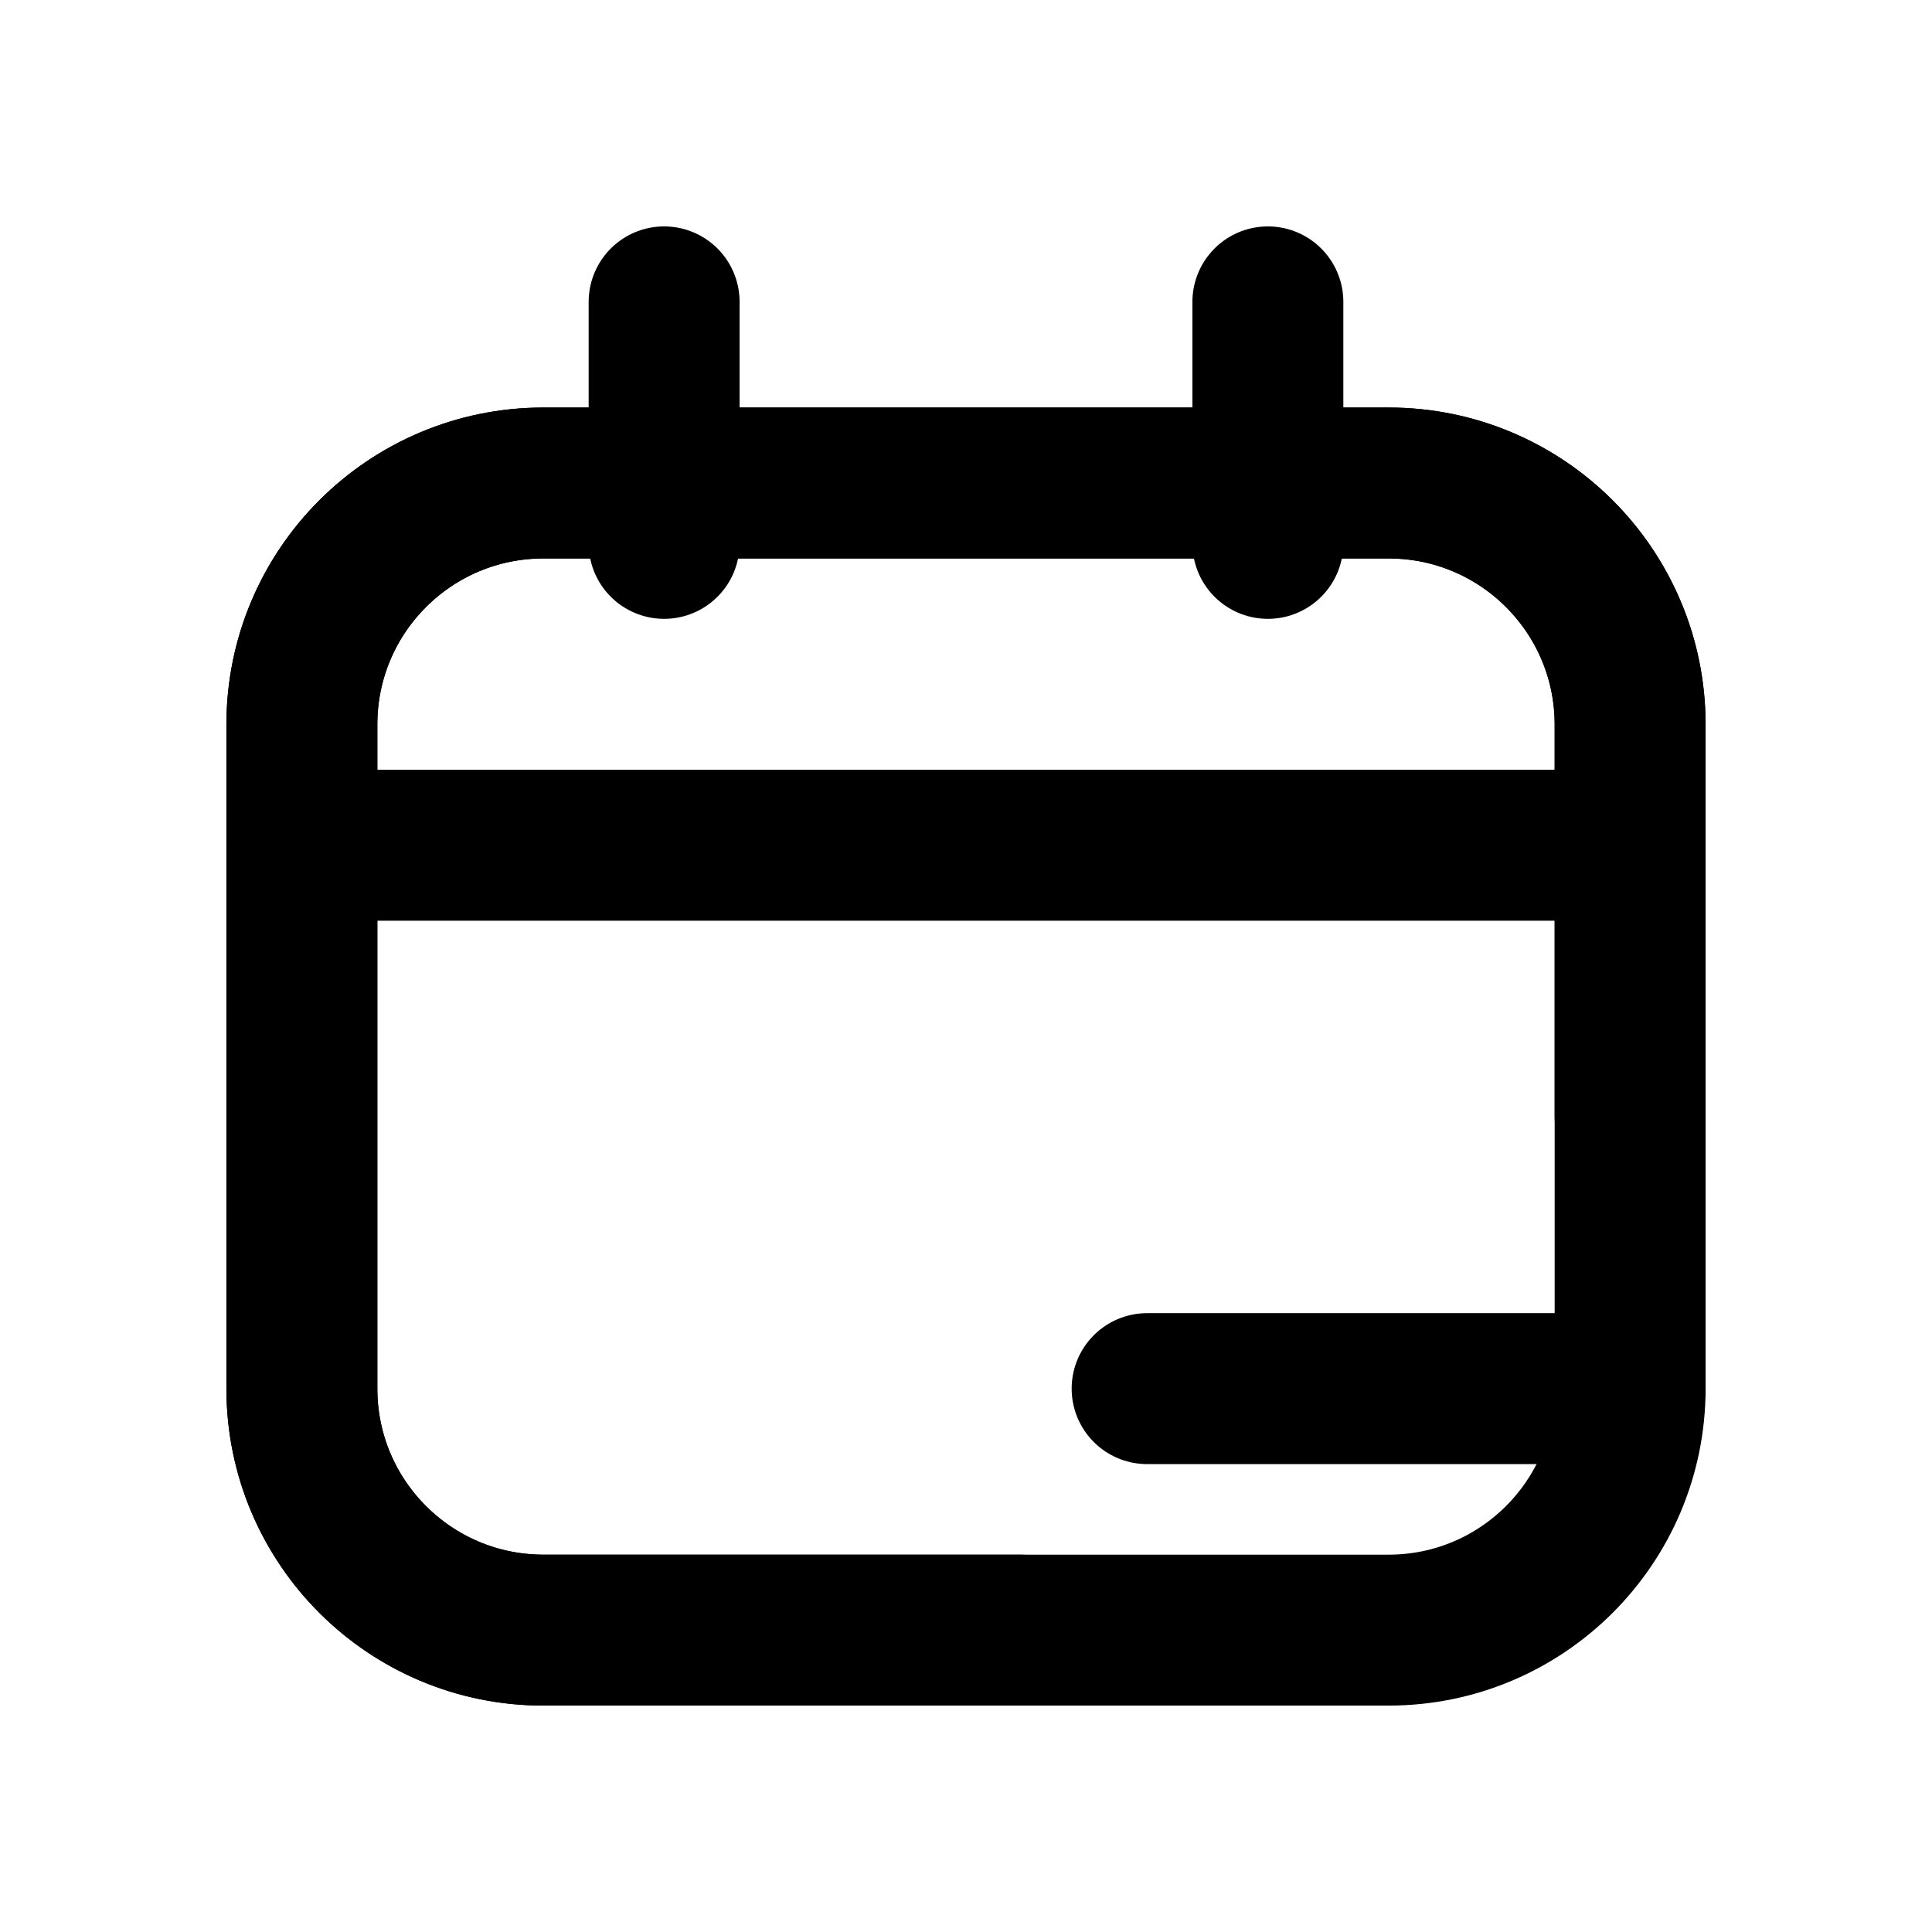
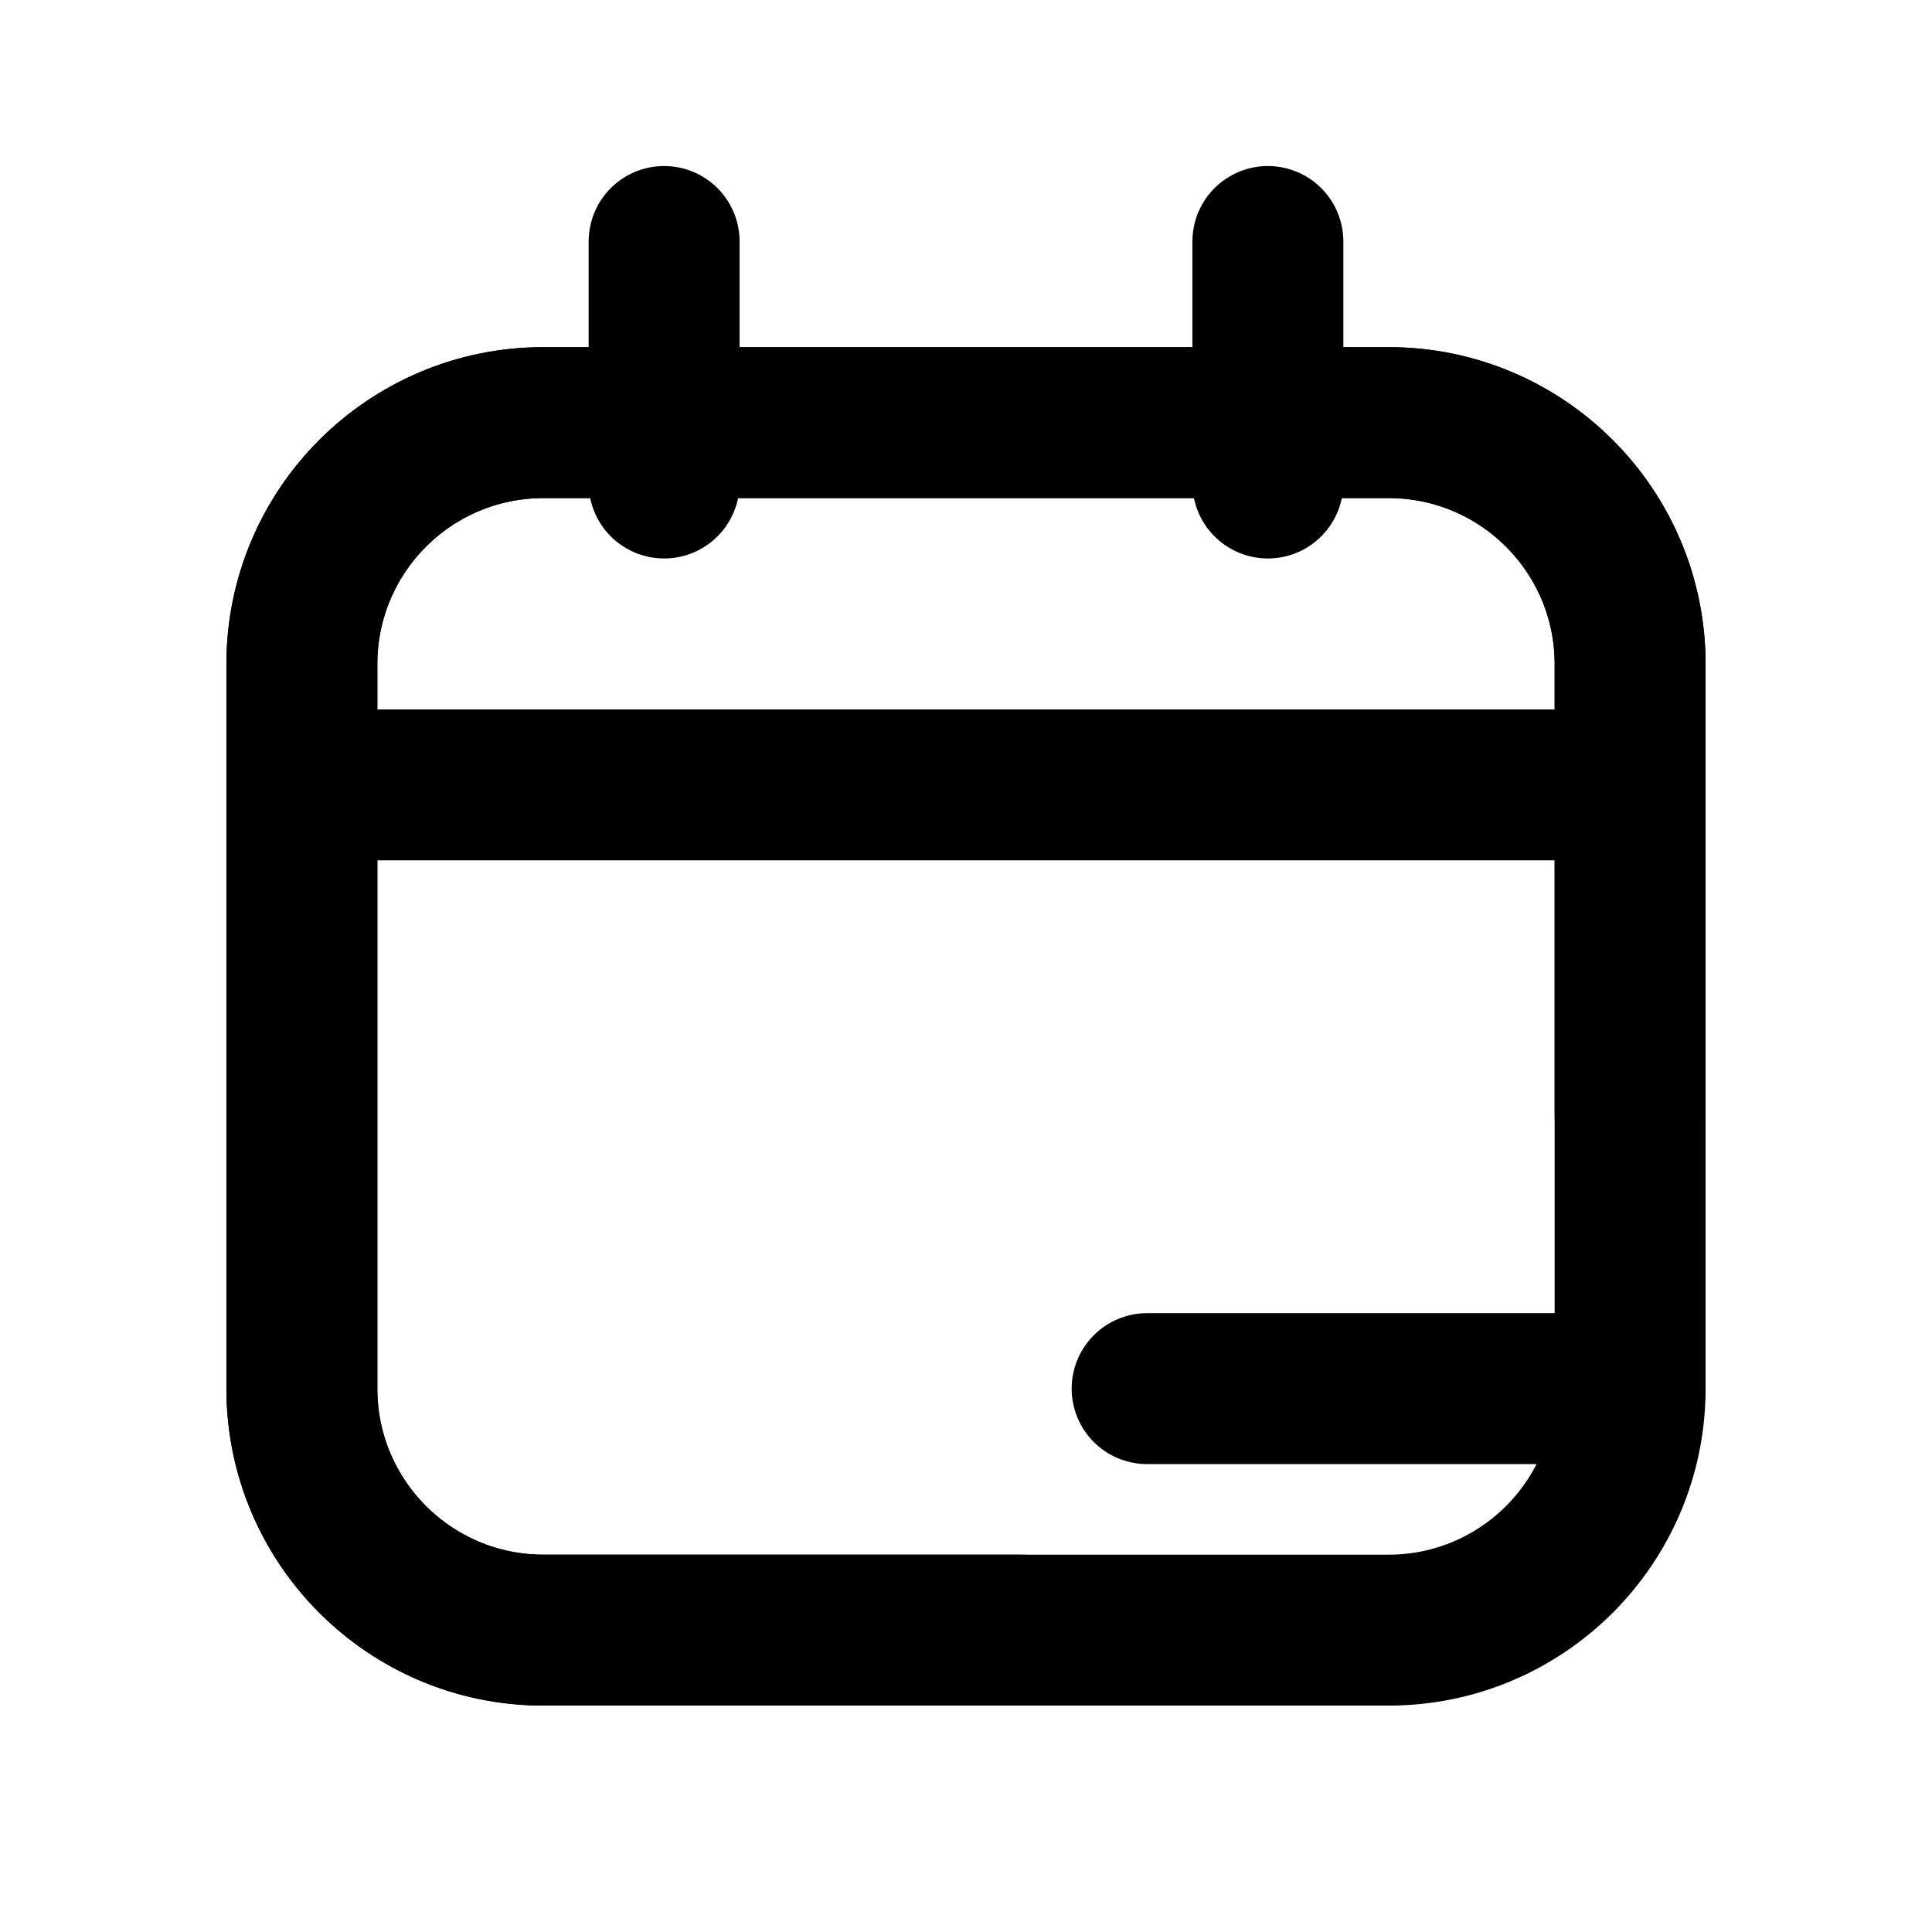
<svg xmlns="http://www.w3.org/2000/svg" data-set="area-pilot" data-keyline="square" data-angles="free" width="16" height="16" viewBox="0 0 16 16" fill="none">
-   <path data-filled="fill" d="M4.5 4H11.5A2 2 0 0 1 13.5 6V11.5A2 2 0 0 1 11.5 13.5H4.5A2 2 0 0 1 2.5 11.5V6A2 2 0 0 1 4.5 4Z" fill="none" stroke="currentColor" stroke-width="1.25" stroke-linecap="round" stroke-linejoin="round" />
-   <path data-filled="line" d="M8.448 13.5L4.5 13.5A2 2 0 0 1 2.5 11.5L2.5 6A2 2 0 0 1 4.5 4L11.5 4A2 2 0 0 1 13.5 6L13.5 9.24" fill="none" stroke="currentColor" stroke-width="1.25" stroke-linecap="round" stroke-linejoin="round" />
-   <path data-filled="cut" d="M2.5 7H13.5" fill="none" stroke="currentColor" stroke-width="1.25" stroke-linecap="round" stroke-linejoin="round" />
-   <path d="M5.5 2.5V4.5M10.5 2.5V4.5" fill="none" stroke="currentColor" stroke-width="1.25" stroke-linecap="round" stroke-linejoin="round" />
+   <path data-filled="fill" d="M4.5 3.5H11.5A2 2 0 0 1 13.5 5.5V11.5A2 2 0 0 1 11.5 13.5H4.5A2 2 0 0 1 2.5 11.5V5.5A2 2 0 0 1 4.5 3.5Z" fill="none" stroke="currentColor" stroke-width="1.25" stroke-linecap="round" stroke-linejoin="round" />
+   <path data-filled="line" d="M8.448 13.5L4.5 13.5A2 2 0 0 1 2.5 11.5L2.5 5.5A2 2 0 0 1 4.5 3.5L11.5 3.5A2 2 0 0 1 13.5 5.5L13.5 9.24" fill="none" stroke="currentColor" stroke-width="1.25" stroke-linecap="round" stroke-linejoin="round" />
+   <path data-filled="cut" d="M2.5 6.5H13.5" fill="none" stroke="currentColor" stroke-width="1.25" stroke-linecap="round" stroke-linejoin="round" />
+   <path d="M5.5 2V4M10.5 2V4" fill="none" stroke="currentColor" stroke-width="1.25" stroke-linecap="round" stroke-linejoin="round" />
  <path data-filled="knockout" d="M9.5 11.5H13.5" fill="none" stroke="currentColor" stroke-width="1.25" stroke-linecap="round" stroke-linejoin="round" />
</svg>
